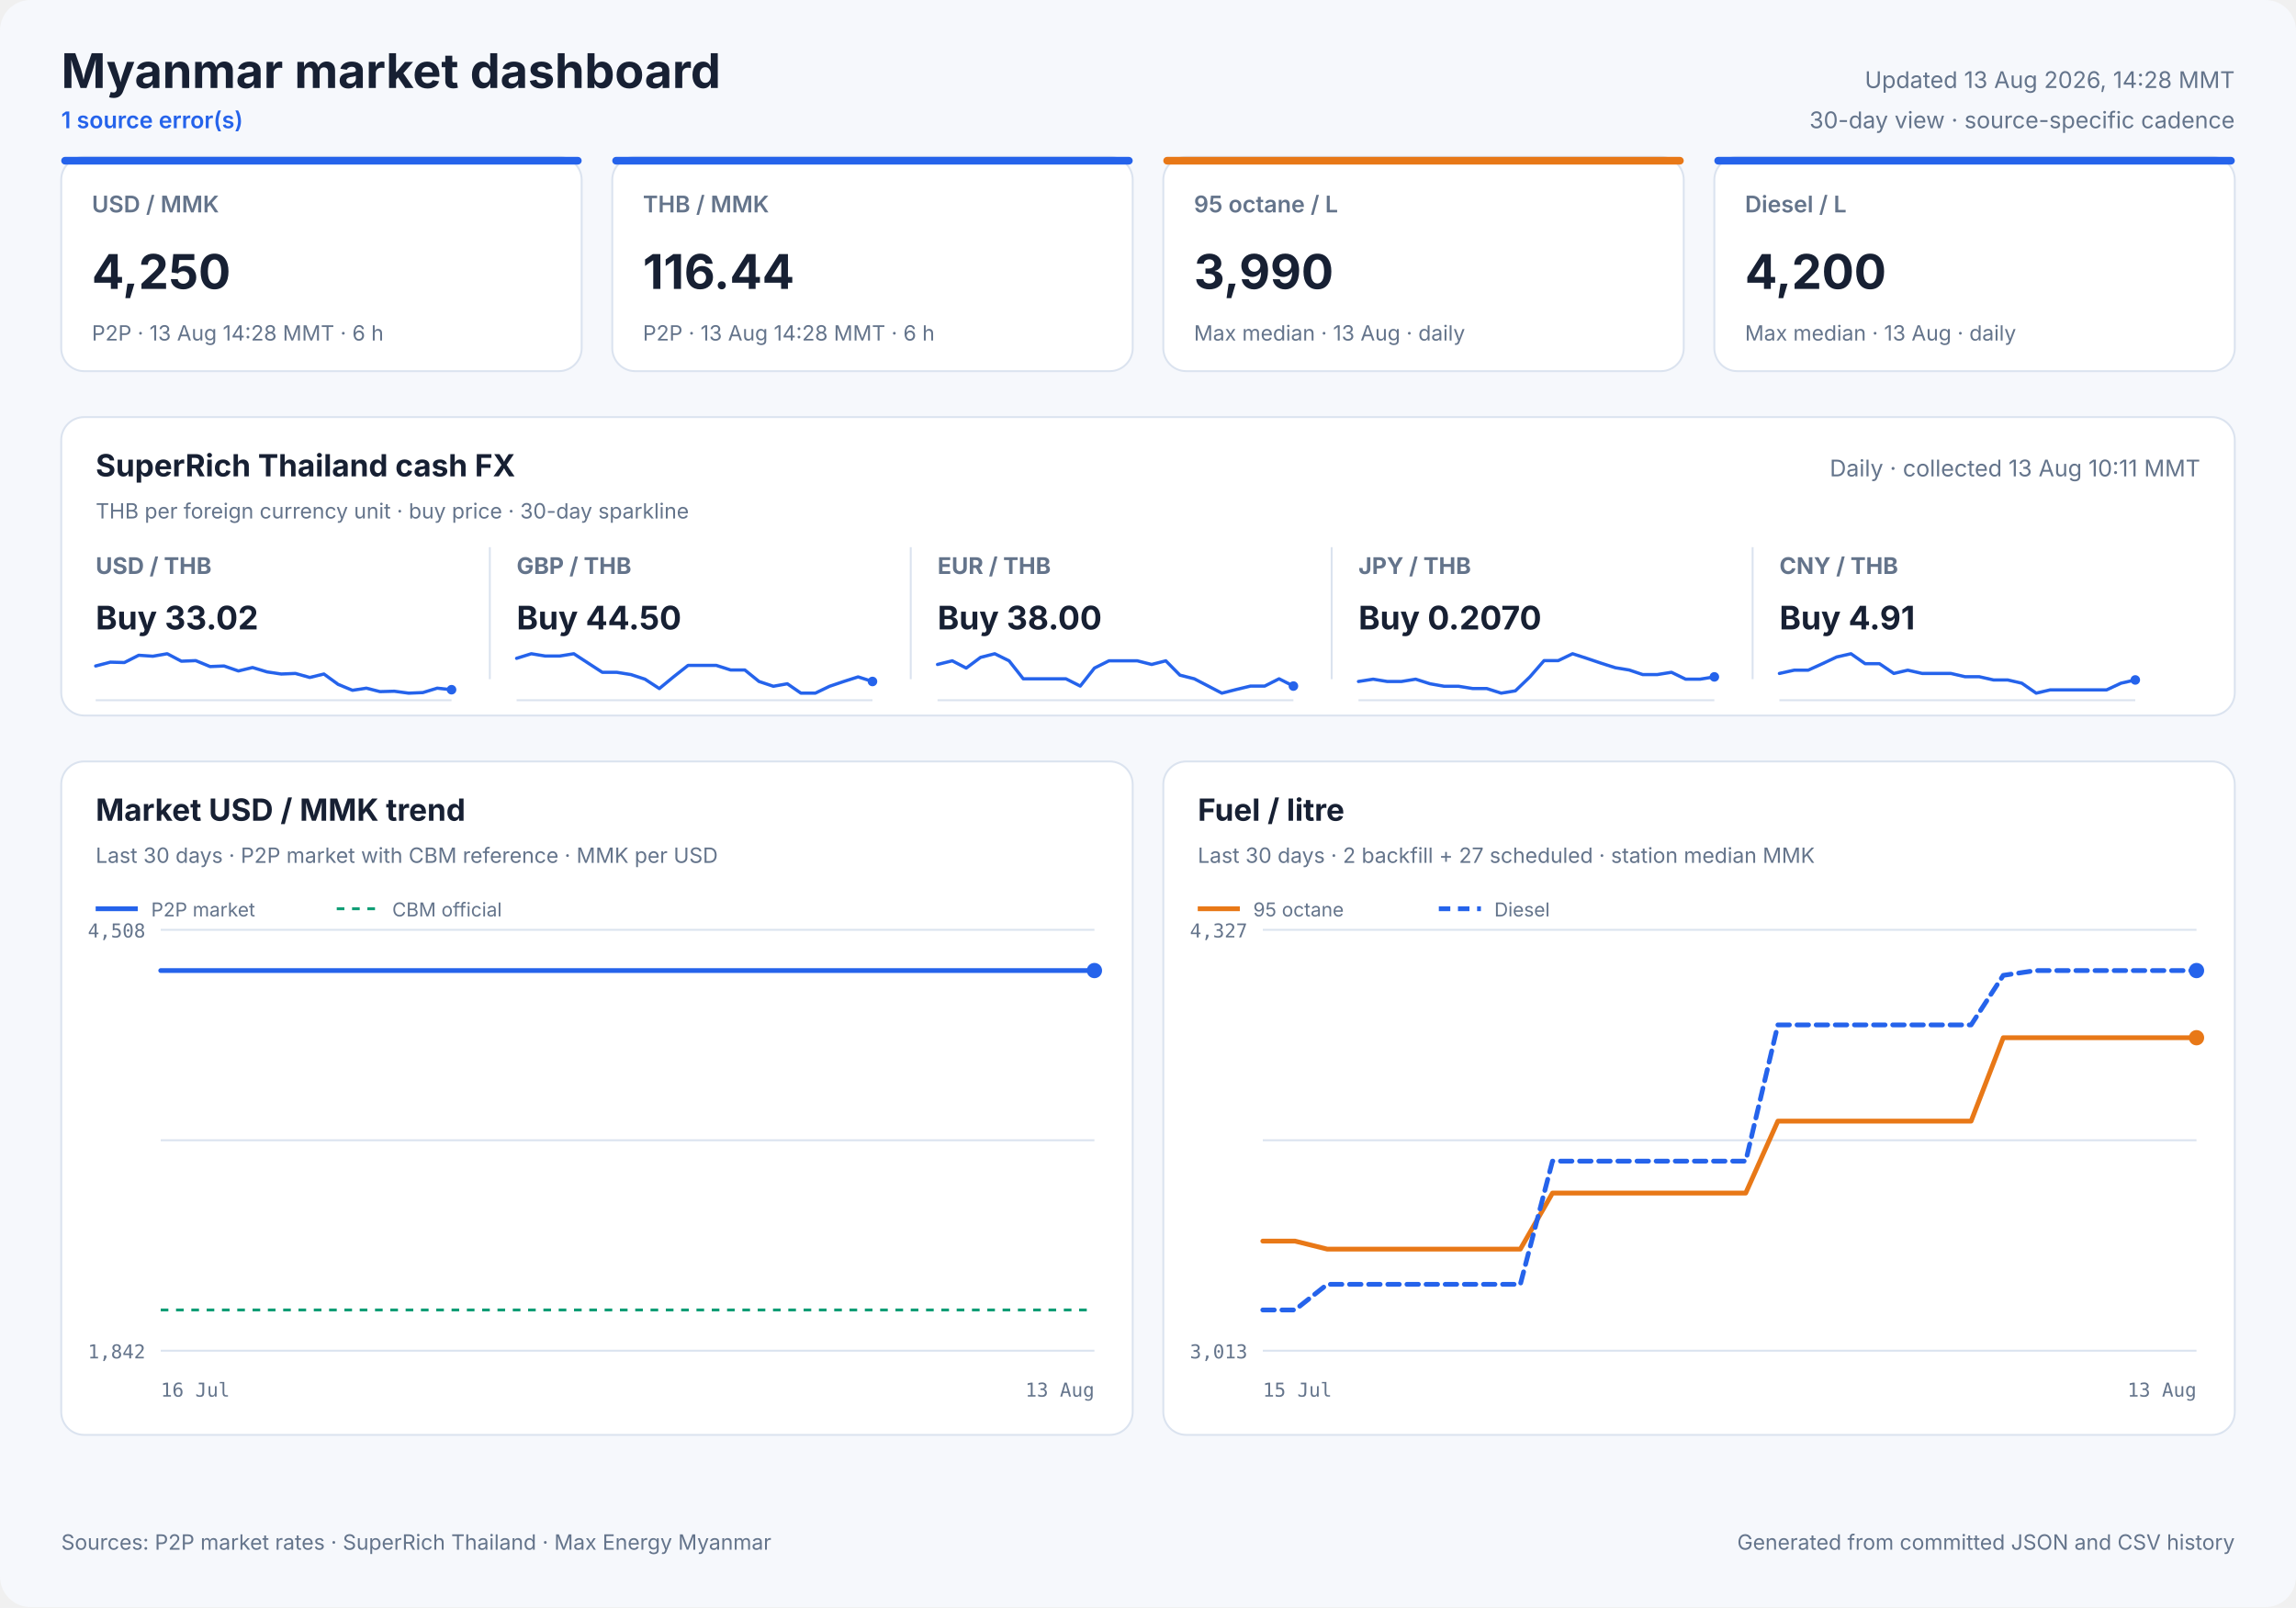
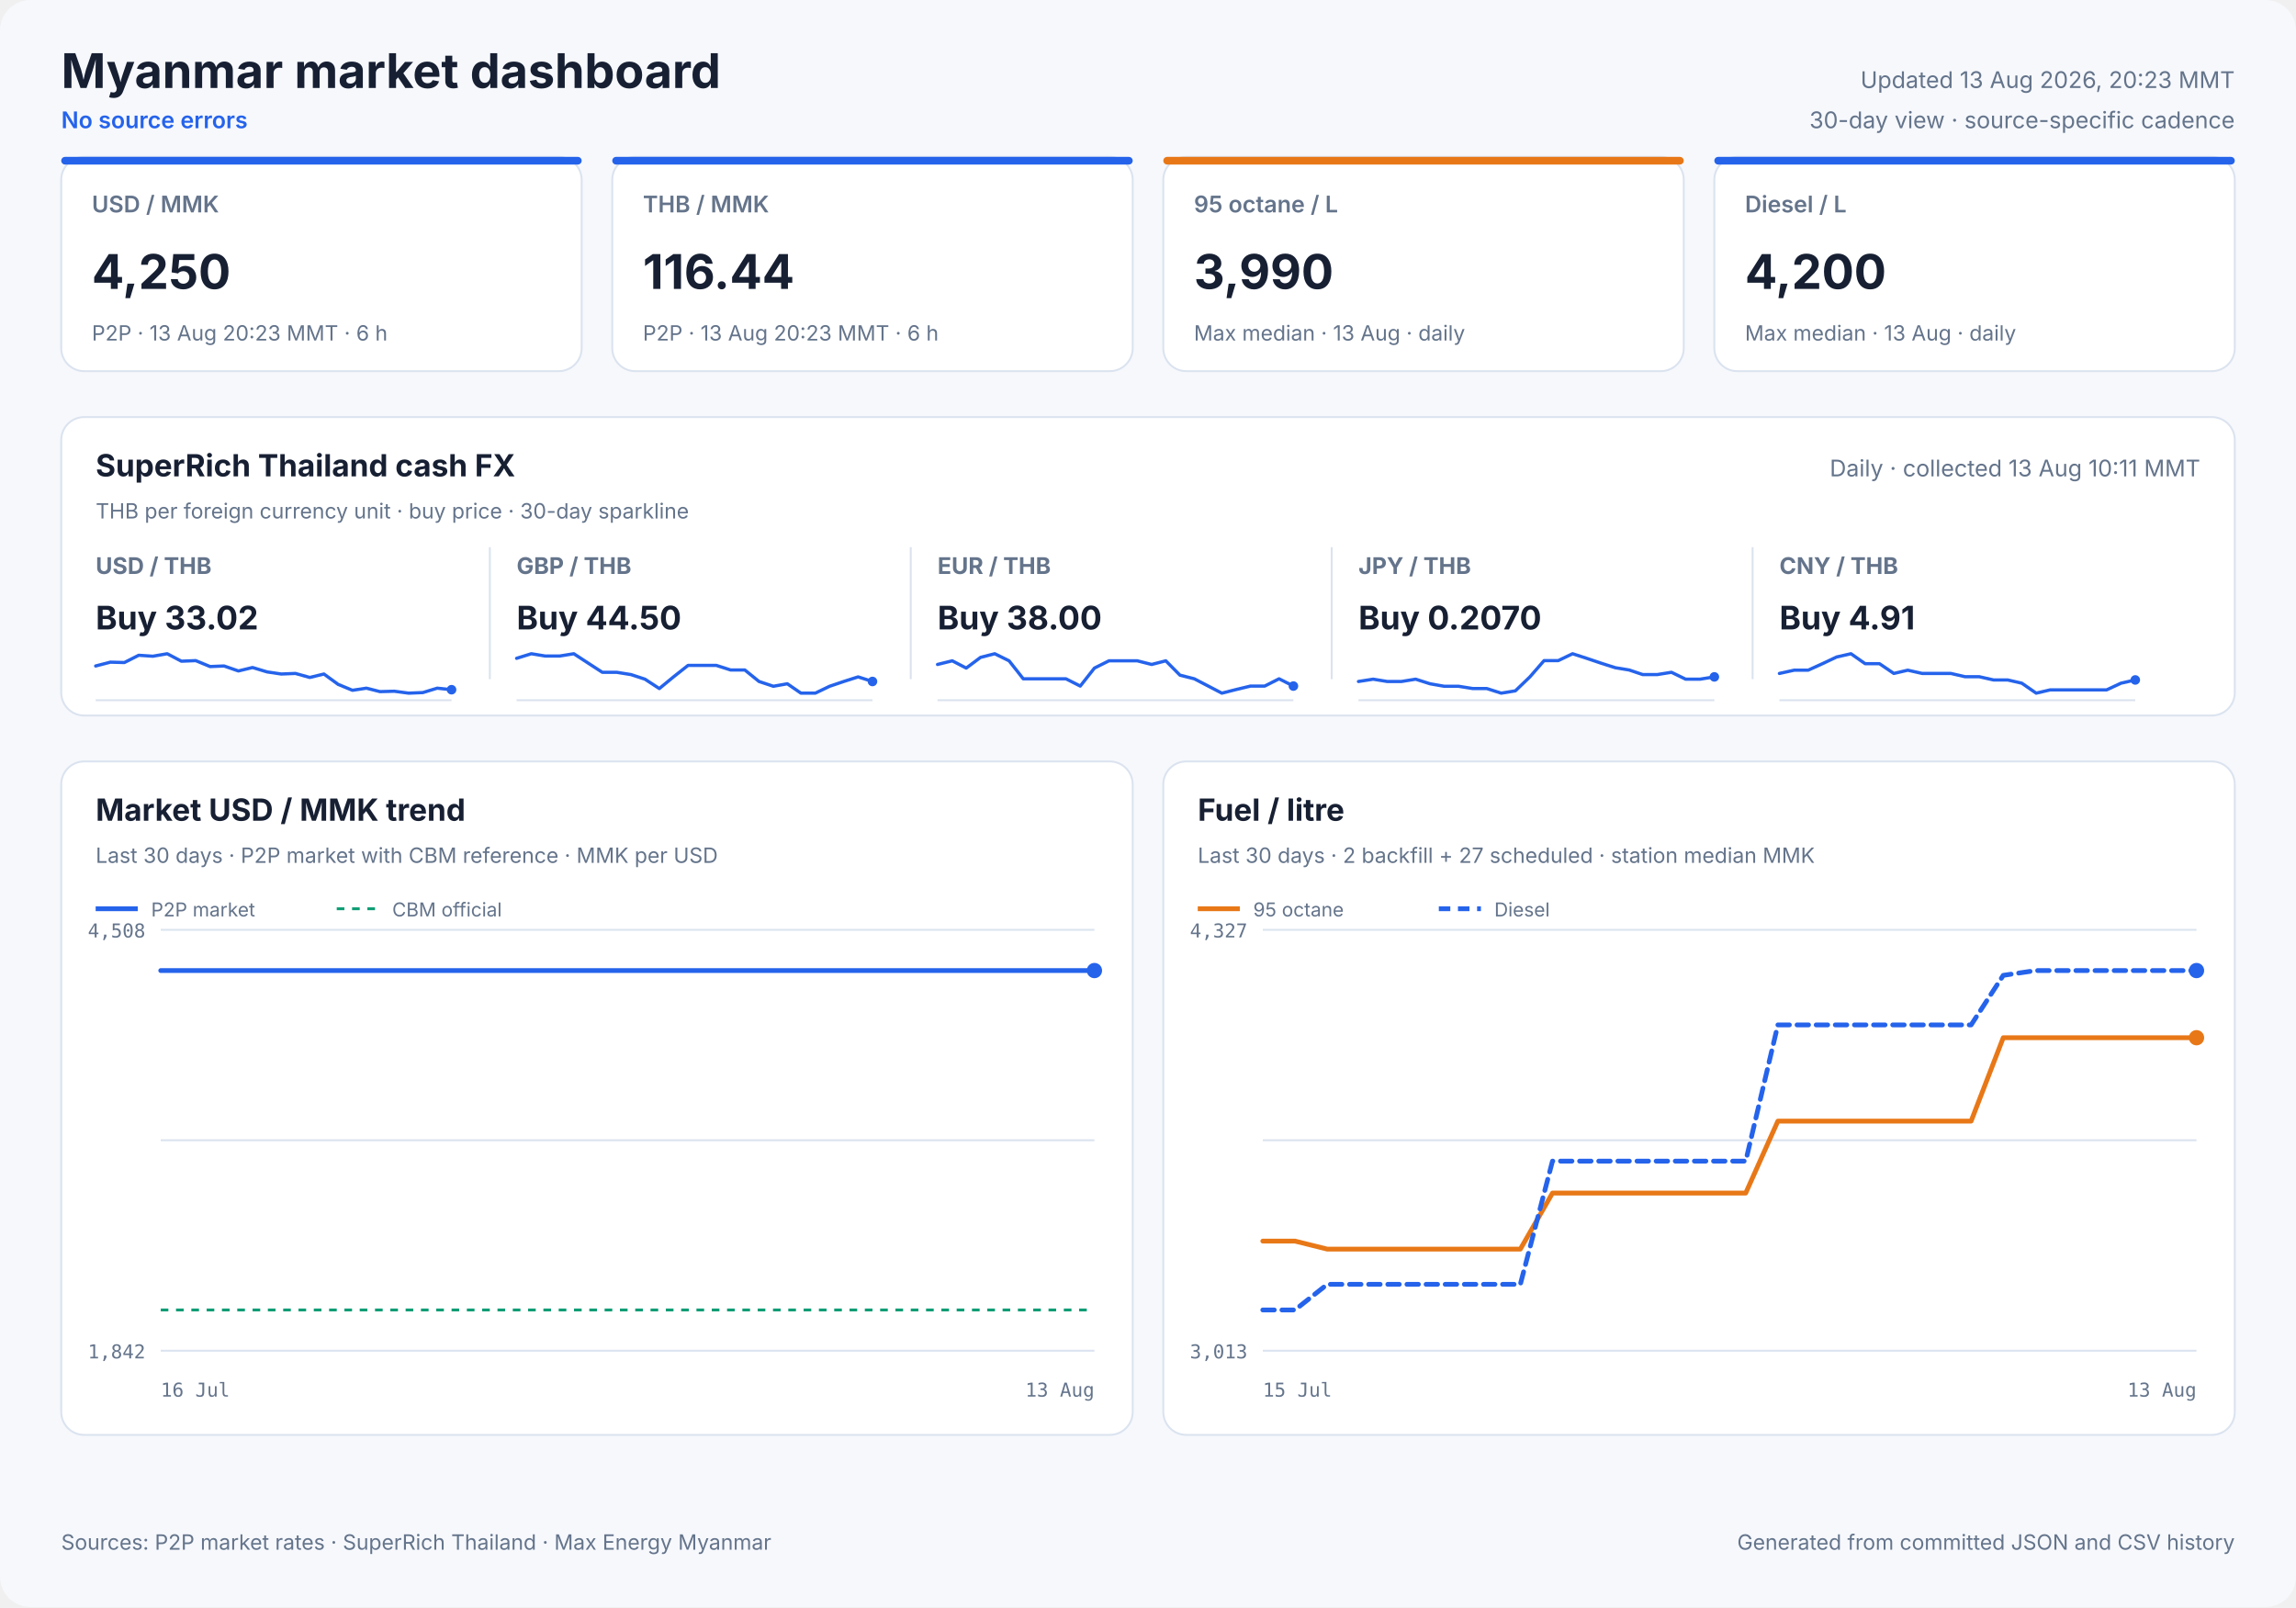
<svg xmlns="http://www.w3.org/2000/svg" width="1200" height="840" viewBox="0 0 1200 840" role="img">
  <style>
            text { font-family: Inter, ui-sans-serif, system-ui, -apple-system, sans-serif; fill: #172033; }
            .panel { fill: #ffffff; stroke: #dbe3ef; stroke-width: 1; }
            .title { font-size: 25px; font-weight: 700; }
            .freshness { font-size: 12px; fill: #64748b; }
            .status { font-size: 12px; fill: #2563eb; font-weight: 600; }
            .card-label { font-size: 12px; fill: #64748b; font-weight: 600; }
            .card-value { font-size: 25px; font-weight: 700; }
            .card-note { font-size: 11px; fill: #64748b; }
            .cash-pair { font-size: 12px; fill: #64748b; font-weight: 650; }
            .cash-value { font-size: 17px; font-weight: 700; }
            .cash-note { font-size: 11px; fill: #64748b; }
            .sparkline { stroke: #2563eb; stroke-width: 1.7; stroke-linecap: round; stroke-linejoin: round; }
            .sparkline-dot { fill: #2563eb; }
            .sparkline-baseline { stroke: #dbe3ef; stroke-width: 1; }
            .cash-sparkline-empty { font-size: 12px; fill: #94a3b8; }
            .panel-title { font-size: 16px; font-weight: 700; }
            .panel-subtitle { font-size: 11px; fill: #64748b; }
            .empty-title { font-size: 16px; font-weight: 650; fill: #64748b; }
            .empty-note { font-size: 12px; fill: #94a3b8; }
            .axis { font-size: 10px; fill: #64748b; font-family: ui-monospace, SFMono-Regular, monospace; }
            .legend { font-size: 10px; fill: #64748b; }
            .grid { stroke: #dbe3ef; stroke-width: 1; }
            .footer { font-size: 11px; fill: #64748b; }
        </style>
  <rect width="1200" height="840" rx="16" fill="#f6f8fc" />
  <text x="32" y="46" class="title" text-anchor="start">Myanmar market dashboard</text>
-   <text x="32" y="67" class="status" text-anchor="start">1 source error(s)</text>
-   <text x="1168" y="46" class="freshness" text-anchor="end">Updated 13 Aug 2026, 14:28 MMT</text>
+   <text x="32" y="67" class="status" text-anchor="start">No source errors</text>
+   <text x="1168" y="46" class="freshness" text-anchor="end">Updated 13 Aug 2026, 20:23 MMT</text>
  <text x="1168" y="67" class="freshness" text-anchor="end">30-day view · source-specific cadence</text>
  <rect x="32" y="82" width="272" height="112" rx="12" class="panel" />
  <rect x="32" y="82" width="272" height="4" rx="2" fill="#2563eb" />
  <text x="48" y="111" class="card-label" text-anchor="start">USD / MMK</text>
  <text x="48" y="151" class="card-value" text-anchor="start">4,250</text>
-   <text x="48" y="178" class="card-note" text-anchor="start">P2P · 13 Aug 14:28 MMT · 6 h</text>
+   <text x="48" y="178" class="card-note" text-anchor="start">P2P · 13 Aug 20:23 MMT · 6 h</text>
  <rect x="320" y="82" width="272" height="112" rx="12" class="panel" />
  <rect x="320" y="82" width="272" height="4" rx="2" fill="#2563eb" />
  <text x="336" y="111" class="card-label" text-anchor="start">THB / MMK</text>
  <text x="336" y="151" class="card-value" text-anchor="start">116.44</text>
-   <text x="336" y="178" class="card-note" text-anchor="start">P2P · 13 Aug 14:28 MMT · 6 h</text>
+   <text x="336" y="178" class="card-note" text-anchor="start">P2P · 13 Aug 20:23 MMT · 6 h</text>
  <rect x="608" y="82" width="272" height="112" rx="12" class="panel" />
  <rect x="608" y="82" width="272" height="4" rx="2" fill="#e87817" />
  <text x="624" y="111" class="card-label" text-anchor="start">95 octane / L</text>
  <text x="624" y="151" class="card-value" text-anchor="start">3,990</text>
  <text x="624" y="178" class="card-note" text-anchor="start">Max median · 13 Aug · daily</text>
  <rect x="896" y="82" width="272" height="112" rx="12" class="panel" />
  <rect x="896" y="82" width="272" height="4" rx="2" fill="#2563eb" />
  <text x="912" y="111" class="card-label" text-anchor="start">Diesel / L</text>
  <text x="912" y="151" class="card-value" text-anchor="start">4,200</text>
  <text x="912" y="178" class="card-note" text-anchor="start">Max median · 13 Aug · daily</text>
  <rect x="32" y="218" width="1136" height="156" rx="12" class="panel" />
  <text x="50" y="249" class="panel-title" text-anchor="start">SuperRich Thailand cash FX</text>
  <text x="50" y="271" class="panel-subtitle" text-anchor="start">THB per foreign currency unit · buy price · 30-day sparkline</text>
  <text x="1150" y="249" class="freshness" text-anchor="end">Daily · collected 13 Aug 10:11 MMT</text>
  <text x="50" y="300" class="cash-pair" text-anchor="start">USD / THB</text>
  <text x="50" y="329" class="cash-value" text-anchor="start">Buy 33.02</text>
  <line x1="50" y1="366.0" x2="236" y2="366.0" class="sparkline-baseline" />
  <polyline points="50.0,348.1 57.7,346.1 65.0,346.3 72.5,342.5 79.9,343.0 87.4,341.7 94.8,345.6 102.3,345.3 109.8,348.4 117.1,348.1 124.6,350.7 132.0,348.9 139.6,351.2 147.0,352.3 154.4,352.0 161.9,354.1 169.3,352.3 176.7,357.7 184.2,360.8 191.5,359.7 198.6,361.5 206.1,361.3 213.6,362.3 221.0,362.0 228.5,359.7 236.0,360.5" fill="none" class="sparkline" />
  <circle cx="236.0" cy="360.5" r="2.5" class="sparkline-dot" />
  <line x1="256" y1="286" x2="256" y2="355" class="grid" />
  <text x="270" y="300" class="cash-pair" text-anchor="start">GBP / THB</text>
  <text x="270" y="329" class="cash-value" text-anchor="start">Buy 44.50</text>
  <line x1="270" y1="366.0" x2="456" y2="366.0" class="sparkline-baseline" />
  <polyline points="270.0,344.1 277.7,341.7 285.0,342.9 292.5,342.9 299.9,341.7 307.4,346.6 314.8,351.4 322.3,351.4 329.8,352.6 337.1,355.0 344.6,359.9 352.0,353.8 359.6,347.8 367.0,347.8 374.4,347.8 381.9,350.2 389.3,350.2 396.7,356.2 404.2,358.7 411.5,357.4 418.6,362.3 426.1,362.3 433.6,358.7 441.0,356.2 448.5,353.8 456.0,356.2" fill="none" class="sparkline" />
  <circle cx="456.0" cy="356.2" r="2.5" class="sparkline-dot" />
  <line x1="476" y1="286" x2="476" y2="355" class="grid" />
  <text x="490" y="300" class="cash-pair" text-anchor="start">EUR / THB</text>
  <text x="490" y="329" class="cash-value" text-anchor="start">Buy 38.00</text>
  <line x1="490" y1="366.0" x2="676" y2="366.0" class="sparkline-baseline" />
  <polyline points="490.0,347.3 497.7,345.4 505.0,349.2 512.5,343.6 519.9,341.7 527.4,345.4 534.8,354.8 542.3,354.8 549.8,354.8 557.1,354.8 564.6,358.6 572.0,349.2 579.6,345.4 587.0,345.4 594.4,345.4 601.9,347.3 609.3,345.4 616.7,352.9 624.2,354.8 631.5,358.6 638.6,362.3 646.1,360.4 653.6,358.6 661.0,358.6 668.5,354.8 676.0,358.6" fill="none" class="sparkline" />
  <circle cx="676.0" cy="358.6" r="2.5" class="sparkline-dot" />
  <line x1="696" y1="286" x2="696" y2="355" class="grid" />
  <text x="710" y="300" class="cash-pair" text-anchor="start">JPY / THB</text>
  <text x="710" y="329" class="cash-value" text-anchor="start">Buy 0.2070</text>
  <line x1="710" y1="366.0" x2="896" y2="366.0" class="sparkline-baseline" />
  <polyline points="710.0,356.2 717.7,355.0 725.0,356.2 732.5,356.2 739.9,355.0 747.4,357.4 754.8,358.7 762.3,358.7 769.8,359.9 777.1,359.9 784.6,362.3 792.0,361.1 799.6,353.8 807.0,345.3 814.4,345.3 821.9,341.7 829.3,344.1 836.7,346.6 844.2,349.0 851.5,350.2 858.6,352.6 866.1,352.6 873.6,351.4 881.0,355.0 888.5,355.0 896.0,353.8" fill="none" class="sparkline" />
  <circle cx="896.0" cy="353.8" r="2.5" class="sparkline-dot" />
  <line x1="916" y1="286" x2="916" y2="355" class="grid" />
  <text x="930" y="300" class="cash-pair" text-anchor="start">CNY / THB</text>
  <text x="930" y="329" class="cash-value" text-anchor="start">Buy 4.91</text>
  <line x1="930" y1="366.0" x2="1116" y2="366.0" class="sparkline-baseline" />
  <polyline points="930.0,352.0 937.7,350.3 945.0,350.3 952.5,346.9 959.9,343.4 967.4,341.7 974.8,346.9 982.3,346.9 989.8,352.0 997.1,350.3 1004.6,352.0 1012.0,352.0 1019.6,352.0 1027.0,353.7 1034.4,353.7 1041.9,355.4 1049.3,355.4 1056.7,357.1 1064.2,362.3 1071.5,360.6 1078.6,360.6 1086.1,360.6 1093.6,360.6 1101.0,360.6 1108.5,357.1 1116.0,355.4" fill="none" class="sparkline" />
  <circle cx="1116.0" cy="355.4" r="2.5" class="sparkline-dot" />
  <rect x="32" y="398" width="560" height="352" rx="12" class="panel" />
  <text x="50" y="429" class="panel-title" text-anchor="start">Market USD / MMK trend</text>
  <text x="50" y="451" class="panel-subtitle" text-anchor="start">Last 30 days · P2P market with CBM reference · MMK per USD</text>
  <line x1="84" y1="486.0" x2="572" y2="486.0" class="grid" />
  <line x1="84" y1="596.0" x2="572" y2="596.0" class="grid" />
  <line x1="84" y1="706.0" x2="572" y2="706.0" class="grid" />
  <text x="76" y="490" class="axis" text-anchor="end">4,508</text>
  <text x="76" y="710" class="axis" text-anchor="end">1,842</text>
  <text x="84" y="730" class="axis" text-anchor="start">16 Jul</text>
  <text x="572" y="730" class="axis" text-anchor="end">13 Aug</text>
  <line x1="84" y1="684.7" x2="572" y2="684.7" stroke="#0f9d75" stroke-width="1.5" stroke-dasharray="4 4" />
-   <polyline points="84.0,507.3 417.4,507.3 421.3,507.3 426.9,507.3 431.0,507.3 435.1,507.3 439.0,507.3 444.7,507.3 448.8,507.3 452.8,507.3 459.9,507.3 462.2,507.3 465.5,507.3 469.8,507.3 474.0,507.3 479.2,507.3 482.9,507.3 487.3,507.3 491.5,507.3 497.0,507.3 500.7,507.3 505.1,507.3 509.3,507.3 514.8,507.3 518.9,507.3 523.1,507.3 527.3,507.3 532.5,507.3 536.3,507.3 540.8,507.3 550.6,507.3 554.2,507.3 558.6,507.3 562.8,507.3 568.4,507.3 572.0,507.3" fill="none" stroke="#2563eb" stroke-width="2.5" stroke-linecap="round" stroke-linejoin="round" />
+   <polyline points="84.0,507.3 414.4,507.3 418.3,507.3 423.9,507.3 427.9,507.3 431.9,507.3 435.8,507.3 441.5,507.3 445.5,507.3 449.5,507.3 456.6,507.3 458.8,507.3 462.1,507.3 466.4,507.3 470.6,507.3 475.7,507.3 479.4,507.3 483.7,507.3 487.9,507.3 493.4,507.3 497.0,507.3 501.3,507.3 505.5,507.3 511.0,507.3 515.1,507.3 519.2,507.3 523.3,507.3 528.5,507.3 532.3,507.3 536.8,507.3 546.4,507.3 550.1,507.3 554.4,507.3 558.5,507.3 564.1,507.3 567.7,507.3 572.0,507.3" fill="none" stroke="#2563eb" stroke-width="2.5" stroke-linecap="round" stroke-linejoin="round" />
  <circle cx="572.0" cy="507.3" r="4" fill="#2563eb" />
  <line x1="50" y1="475" x2="72" y2="475" stroke="#2563eb" stroke-width="2.5" />
  <text x="79" y="479" class="legend" text-anchor="start">P2P market</text>
  <line x1="176" y1="475" x2="198" y2="475" stroke="#0f9d75" stroke-width="1.5" stroke-dasharray="4 4" />
  <text x="205" y="479" class="legend" text-anchor="start">CBM official</text>
  <rect x="608" y="398" width="560" height="352" rx="12" class="panel" />
  <text x="626" y="429" class="panel-title" text-anchor="start">Fuel / litre</text>
  <text x="626" y="451" class="panel-subtitle" text-anchor="start">Last 30 days · 2 backfill + 27 scheduled · station median MMK</text>
  <line x1="660" y1="486.0" x2="1148" y2="486.0" class="grid" />
  <line x1="660" y1="596.0" x2="1148" y2="596.0" class="grid" />
  <line x1="660" y1="706.0" x2="1148" y2="706.0" class="grid" />
  <text x="652" y="490" class="axis" text-anchor="end">4,327</text>
  <text x="652" y="710" class="axis" text-anchor="end">3,013</text>
  <text x="660" y="730" class="axis" text-anchor="start">15 Jul</text>
  <text x="1148" y="730" class="axis" text-anchor="end">13 Aug</text>
  <polyline points="660.0,648.7 676.8,648.7 693.7,652.9 710.5,652.9 744.1,652.9 761.0,652.9 777.8,652.9 794.6,652.9 811.4,623.6 828.3,623.6 845.1,623.6 861.9,623.6 878.8,623.6 895.6,623.6 912.4,623.6 929.2,586.0 946.1,586.0 962.9,586.0 979.7,586.0 996.6,586.0 1013.4,586.0 1030.2,586.0 1047.0,542.4 1063.9,542.4 1080.7,542.4 1097.5,542.4 1114.3,542.4 1131.2,542.4 1148.0,542.4" fill="none" stroke="#e87817" stroke-width="2.5" stroke-linecap="round" stroke-linejoin="round" />
  <circle cx="1148.0" cy="542.4" r="4" fill="#e87817" />
  <line x1="626" y1="475" x2="648" y2="475" stroke="#e87817" stroke-width="2.5" />
  <text x="655" y="479" class="legend" text-anchor="start">95 octane</text>
  <polyline points="660.0,684.7 676.8,684.7 693.7,671.3 710.5,671.3 744.1,671.3 761.0,671.3 777.8,671.3 794.6,671.3 811.4,606.9 828.3,606.9 845.1,606.9 861.9,606.9 878.8,606.9 895.6,606.9 912.4,606.9 929.2,535.7 946.1,535.7 962.9,535.7 979.7,535.7 996.6,535.7 1013.4,535.7 1030.2,535.7 1047.0,509.8 1063.9,507.3 1080.7,507.3 1097.5,507.3 1114.3,507.3 1131.2,507.3 1148.0,507.3" fill="none" stroke="#2563eb" stroke-width="2.5" stroke-linecap="round" stroke-linejoin="round" stroke-dasharray="6 4" />
  <circle cx="1148.0" cy="507.3" r="4" fill="#2563eb" />
  <line x1="752" y1="475" x2="774" y2="475" stroke="#2563eb" stroke-width="2.5" stroke-dasharray="6 4" />
  <text x="781" y="479" class="legend" text-anchor="start">Diesel</text>
  <text x="32" y="810" class="footer" text-anchor="start">Sources: P2P market rates · SuperRich Thailand · Max Energy Myanmar</text>
  <text x="1168" y="810" class="footer" text-anchor="end">Generated from committed JSON and CSV history</text>
</svg>
